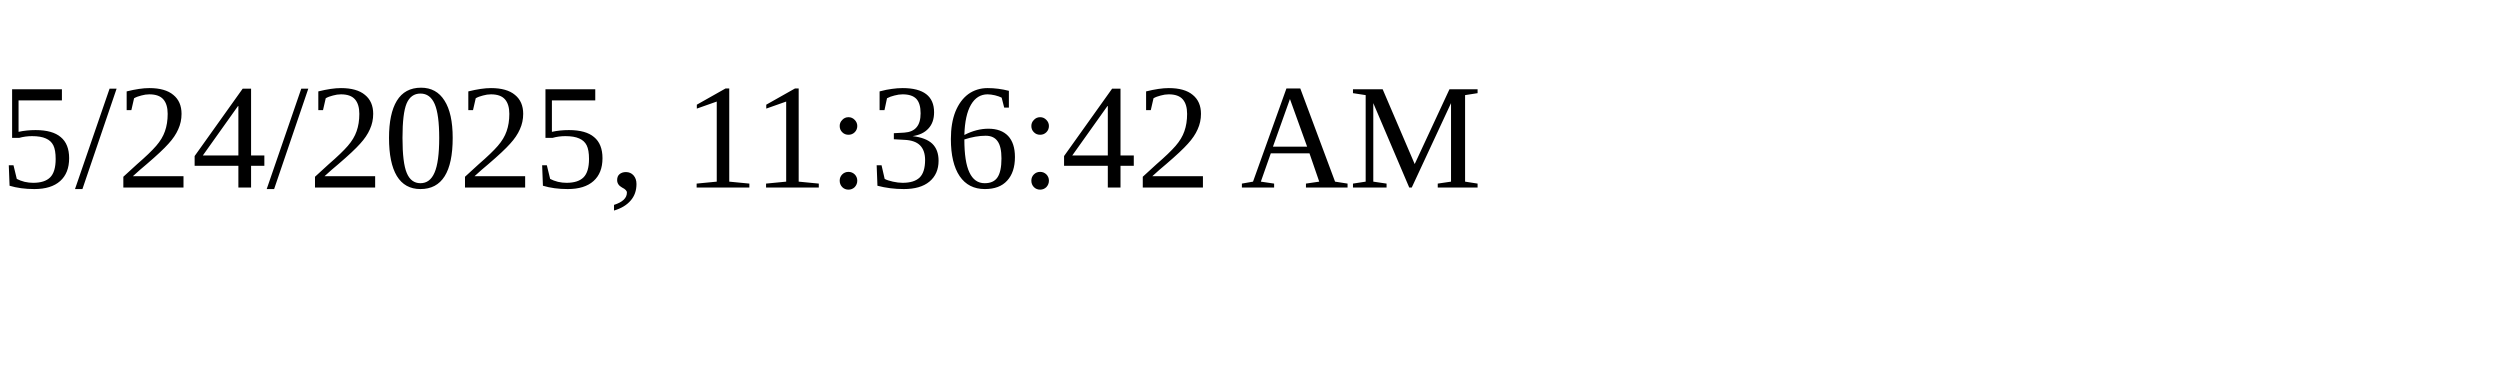
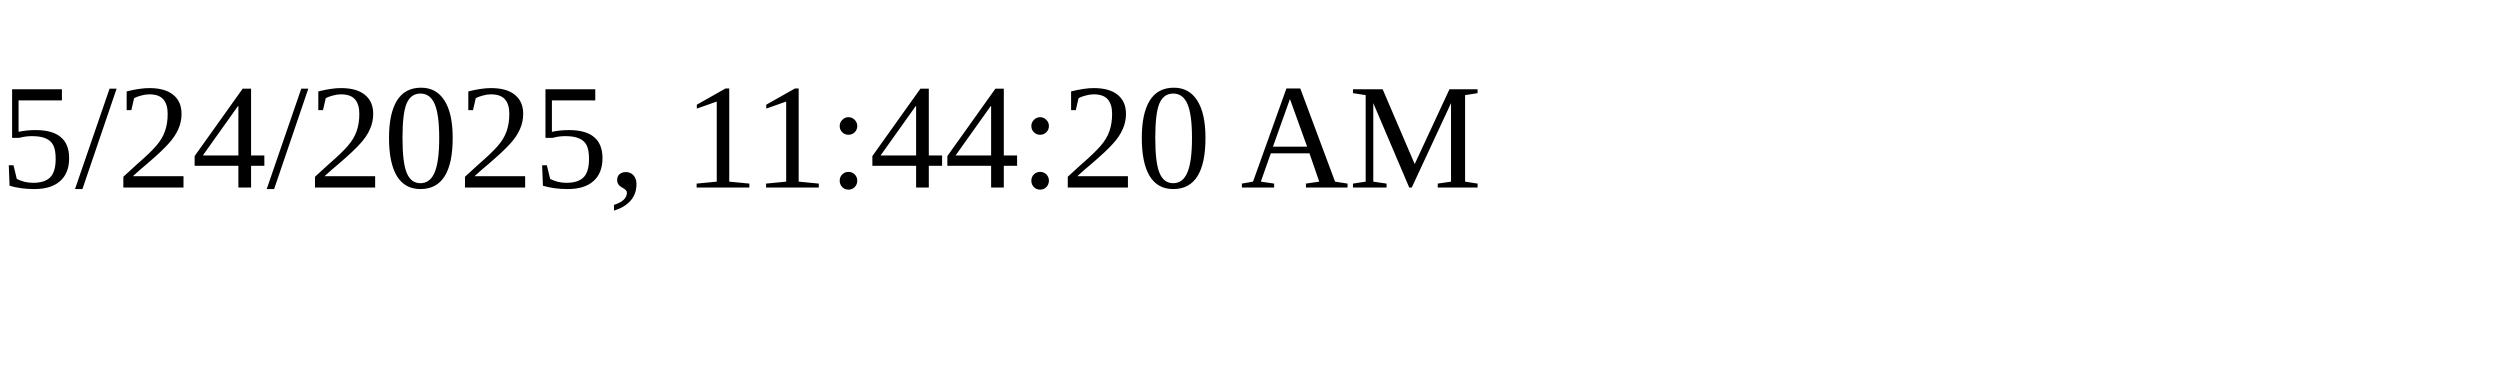
<svg xmlns="http://www.w3.org/2000/svg" height="30" width="200">
-   <text x="0" y="15">5/24/2025, 11:36:42 AM</text>
+   <text x="0" y="15">5/24/2025, 11:44:20 AM</text>
</svg>
